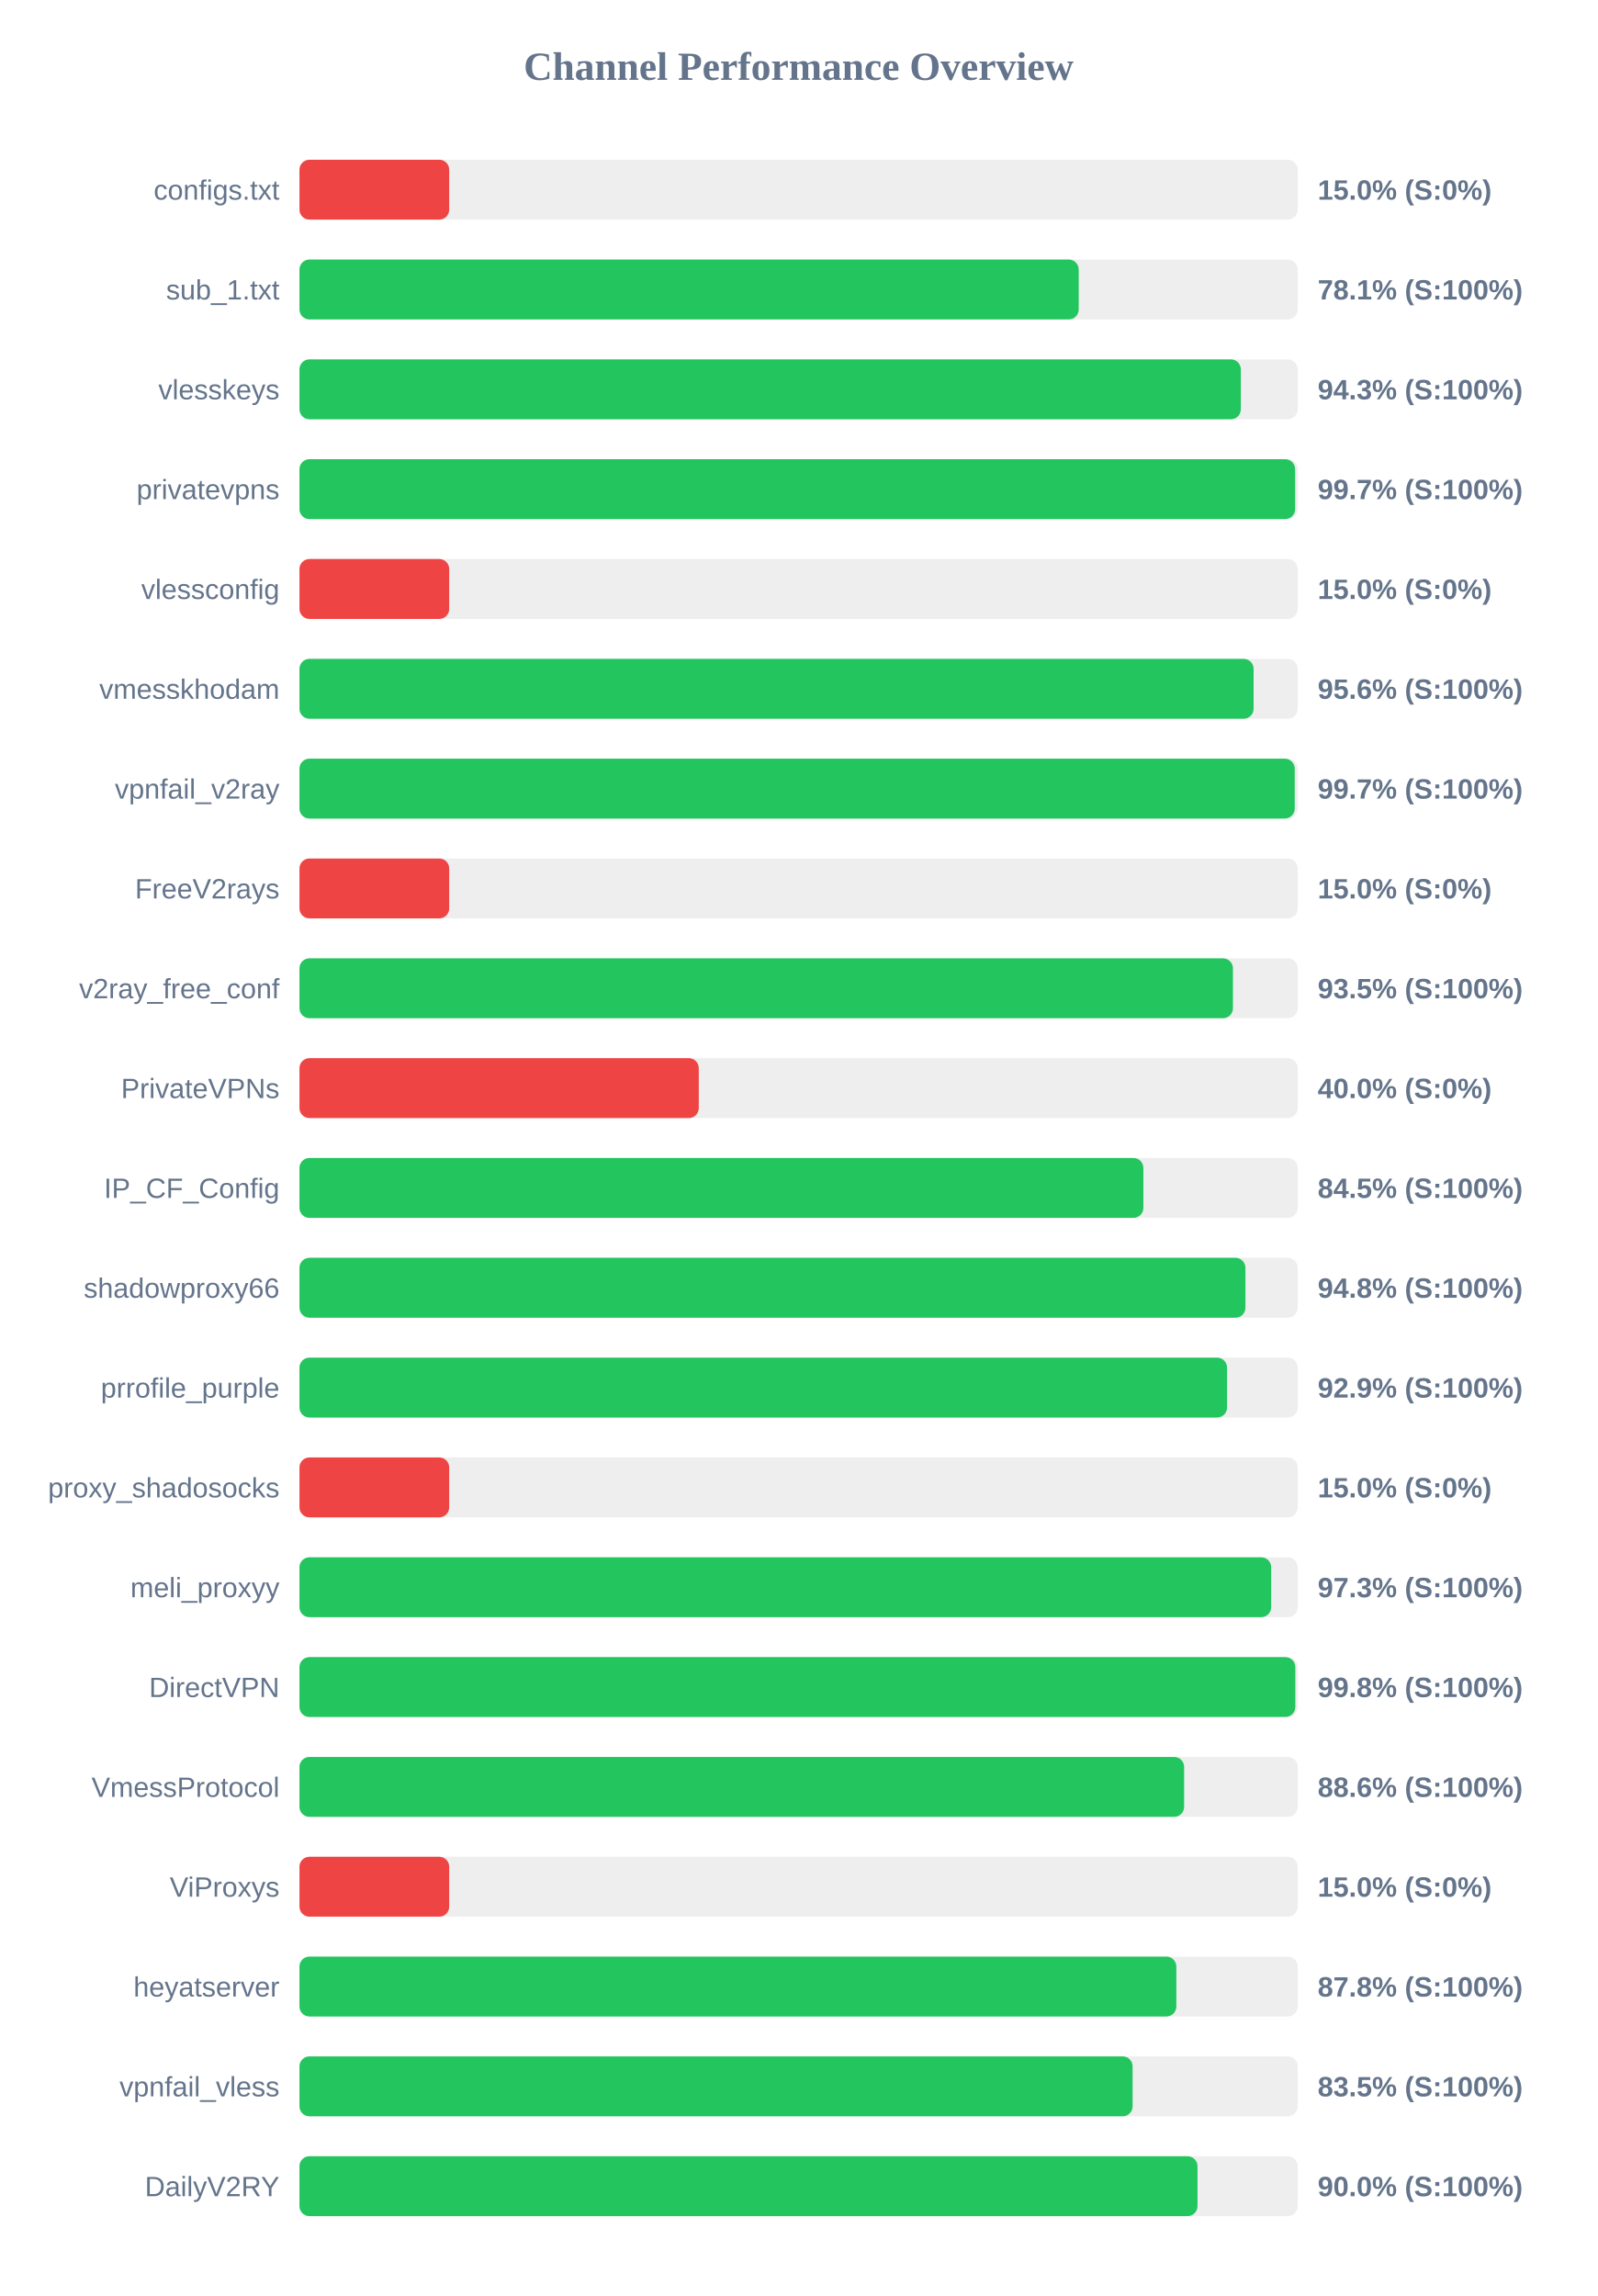
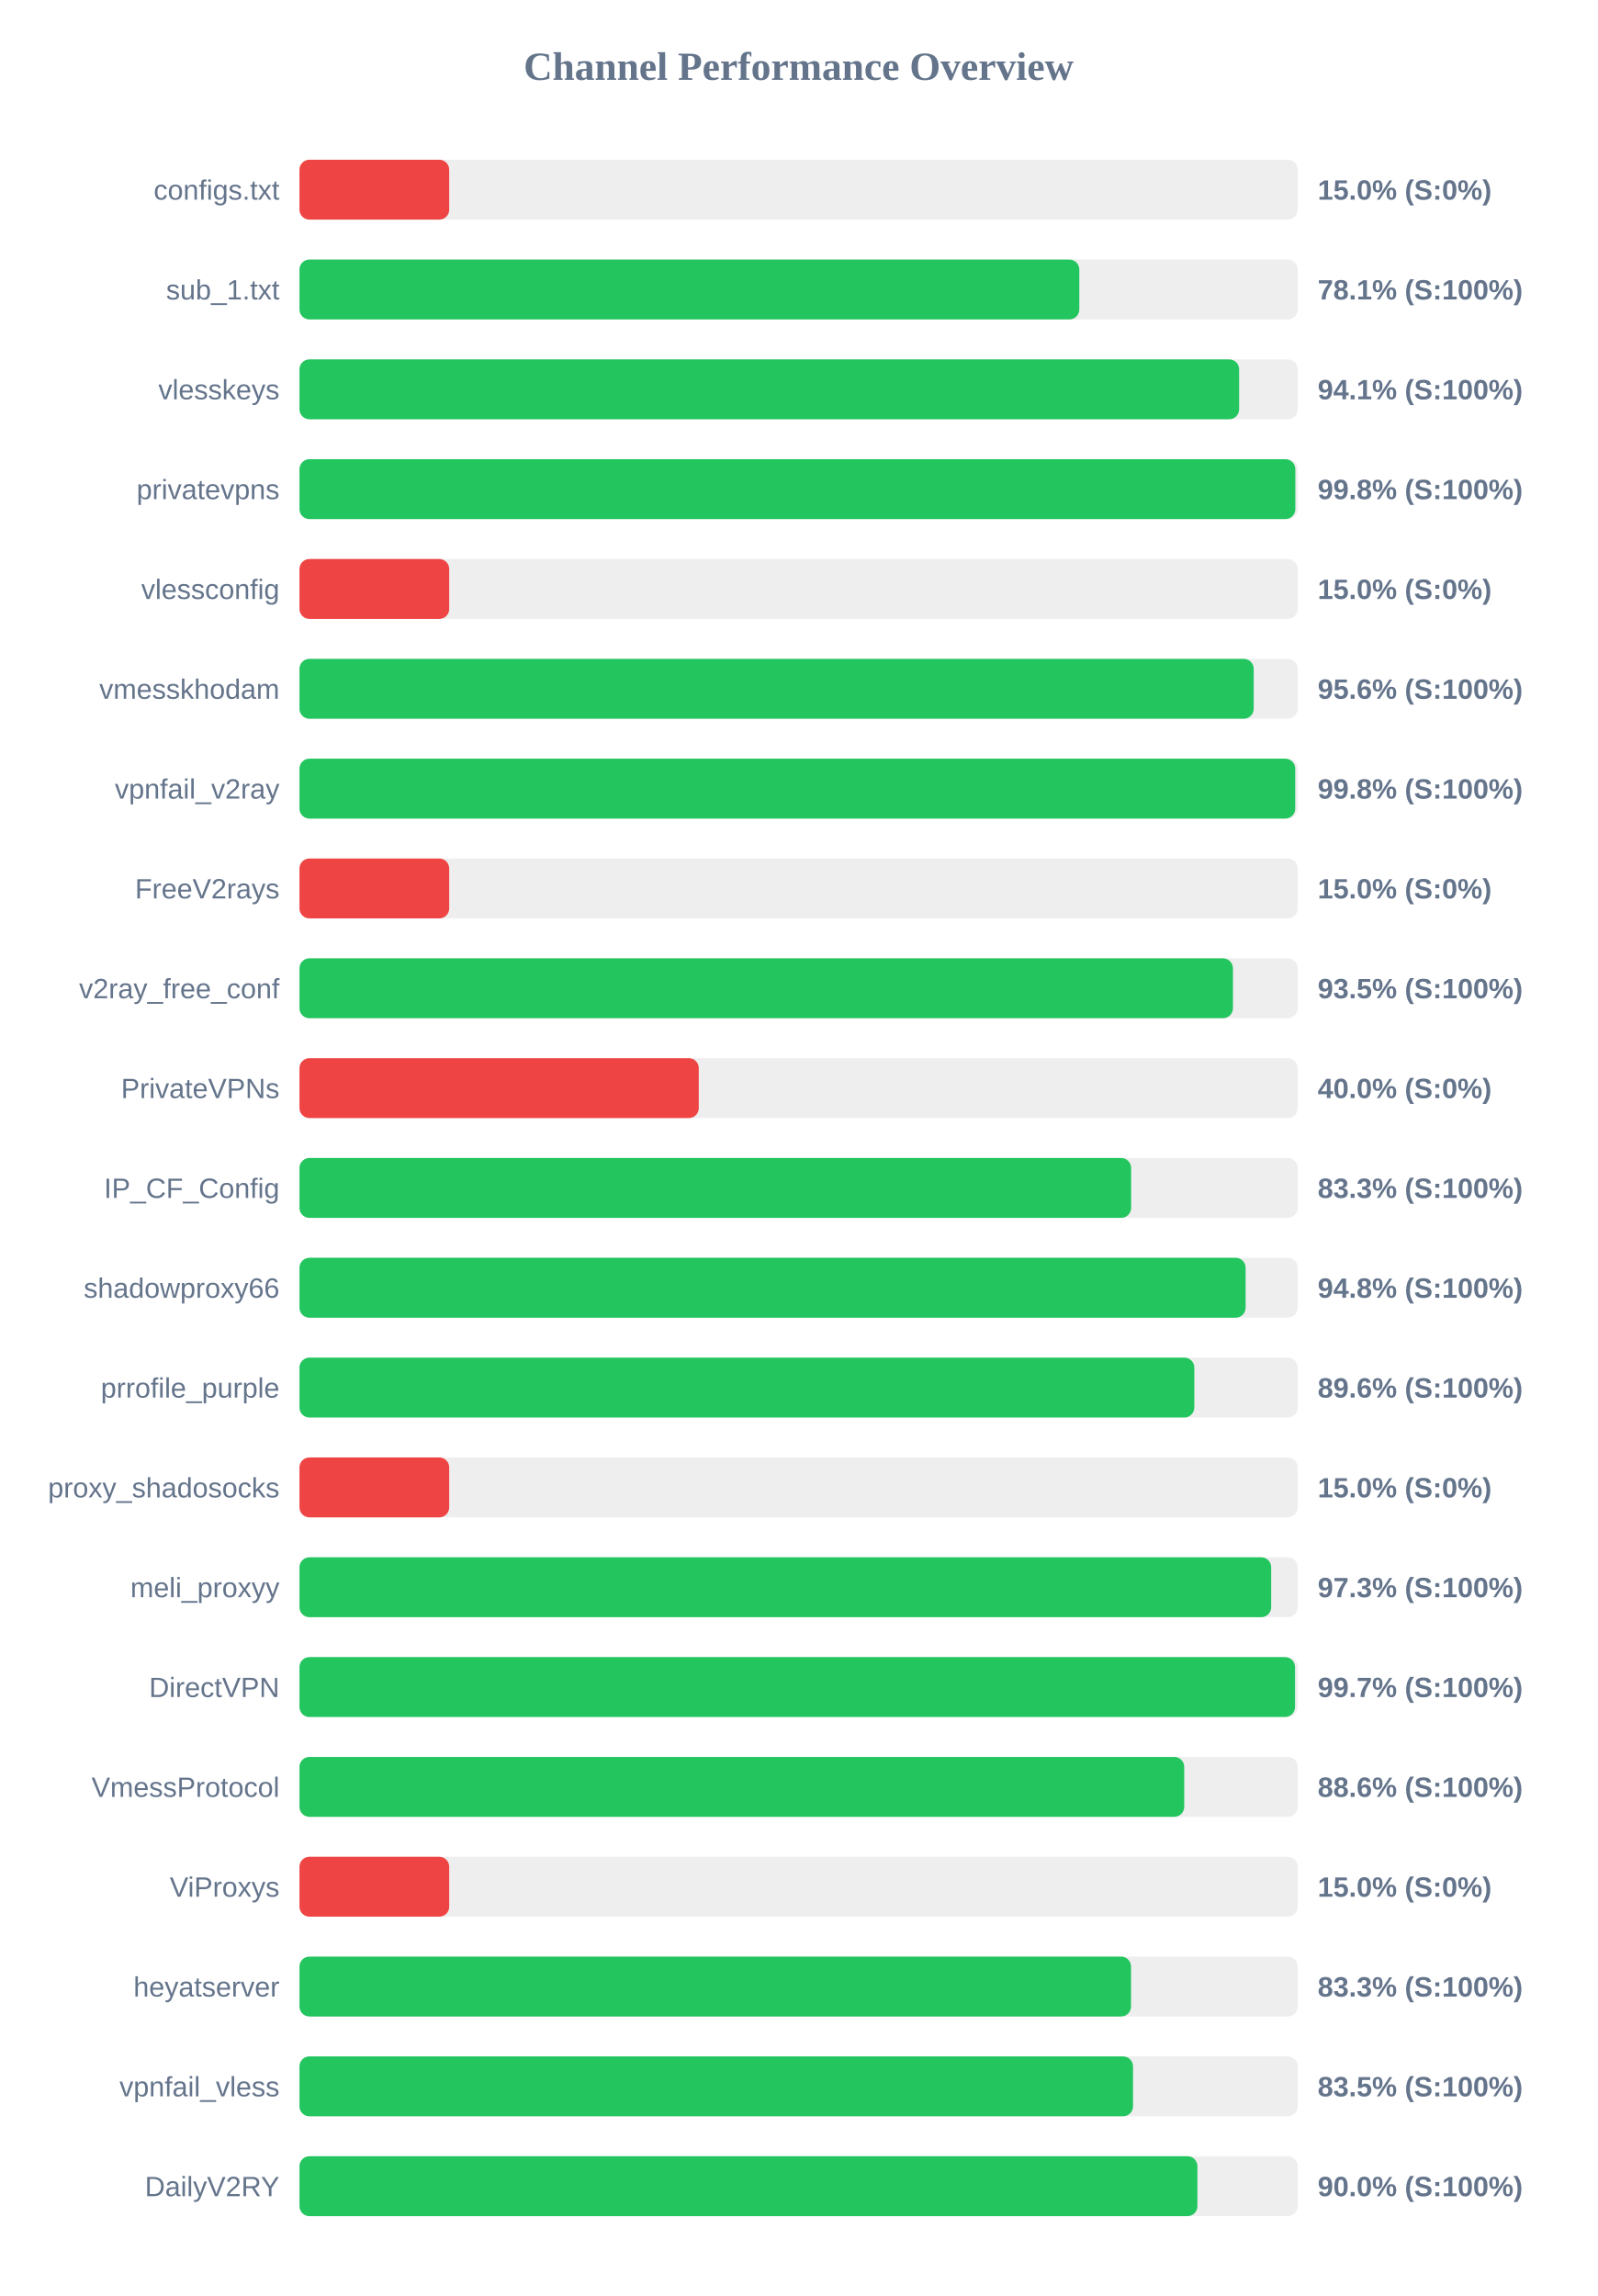
<svg xmlns="http://www.w3.org/2000/svg" width="800" height="1150" version="1.1">
  <style>
        .row { font: 14px Arial; fill: #64748b; }
        .score { font: bold 14px Arial; fill: #64748b; }
    </style>
  <text x="400" y="40" text-anchor="middle" font-size="20px" font-weight="bold" fill="#64748b">Channel Performance Overview</text>
  <rect x="150" y="80" width="500" height="30" fill="#eee" rx="5" />
  <rect x="150" y="80" width="75.0" height="30" fill="#ef4444" rx="5" />
  <text x="140" y="100" text-anchor="end" class="row">configs.txt</text>
  <text x="660" y="100" text-anchor="start" class="score">15.0% (S:0%)</text>
  <rect x="150" y="130" width="500" height="30" fill="#eee" rx="5" />
-   <rect x="150" y="130" width="390.3" height="30" fill="#22c55e" rx="5" />
+   <rect x="150" y="130" width="390.6" height="30" fill="#22c55e" rx="5" />
  <text x="140" y="150" text-anchor="end" class="row">sub_1.txt</text>
  <text x="660" y="150" text-anchor="start" class="score">78.1% (S:100%)</text>
  <rect x="150" y="180" width="500" height="30" fill="#eee" rx="5" />
-   <rect x="150" y="180" width="471.5" height="30" fill="#22c55e" rx="5" />
+   <rect x="150" y="180" width="470.65" height="30" fill="#22c55e" rx="5" />
  <text x="140" y="200" text-anchor="end" class="row">vlesskeys</text>
-   <text x="660" y="200" text-anchor="start" class="score">94.3% (S:100%)</text>
+   <text x="660" y="200" text-anchor="start" class="score">94.1% (S:100%)</text>
  <rect x="150" y="230" width="500" height="30" fill="#eee" rx="5" />
-   <rect x="150" y="230" width="498.7" height="30" fill="#22c55e" rx="5" />
+   <rect x="150" y="230" width="498.8" height="30" fill="#22c55e" rx="5" />
  <text x="140" y="250" text-anchor="end" class="row">privatevpns</text>
-   <text x="660" y="250" text-anchor="start" class="score">99.7% (S:100%)</text>
+   <text x="660" y="250" text-anchor="start" class="score">99.8% (S:100%)</text>
  <rect x="150" y="280" width="500" height="30" fill="#eee" rx="5" />
  <rect x="150" y="280" width="75.0" height="30" fill="#ef4444" rx="5" />
  <text x="140" y="300" text-anchor="end" class="row">vlessconfig</text>
  <text x="660" y="300" text-anchor="start" class="score">15.0% (S:0%)</text>
  <rect x="150" y="330" width="500" height="30" fill="#eee" rx="5" />
-   <rect x="150" y="330" width="477.9" height="30" fill="#22c55e" rx="5" />
+   <rect x="150" y="330" width="477.95" height="30" fill="#22c55e" rx="5" />
  <text x="140" y="350" text-anchor="end" class="row">vmesskhodam</text>
  <text x="660" y="350" text-anchor="start" class="score">95.6% (S:100%)</text>
  <rect x="150" y="380" width="500" height="30" fill="#eee" rx="5" />
-   <rect x="150" y="380" width="498.5" height="30" fill="#22c55e" rx="5" />
+   <rect x="150" y="380" width="498.75" height="30" fill="#22c55e" rx="5" />
  <text x="140" y="400" text-anchor="end" class="row">vpnfail_v2ray</text>
-   <text x="660" y="400" text-anchor="start" class="score">99.7% (S:100%)</text>
+   <text x="660" y="400" text-anchor="start" class="score">99.8% (S:100%)</text>
  <rect x="150" y="430" width="500" height="30" fill="#eee" rx="5" />
  <rect x="150" y="430" width="75.0" height="30" fill="#ef4444" rx="5" />
  <text x="140" y="450" text-anchor="end" class="row">FreeV2rays</text>
  <text x="660" y="450" text-anchor="start" class="score">15.0% (S:0%)</text>
  <rect x="150" y="480" width="500" height="30" fill="#eee" rx="5" />
  <rect x="150" y="480" width="467.55" height="30" fill="#22c55e" rx="5" />
  <text x="140" y="500" text-anchor="end" class="row">v2ray_free_conf</text>
  <text x="660" y="500" text-anchor="start" class="score">93.5% (S:100%)</text>
  <rect x="150" y="530" width="500" height="30" fill="#eee" rx="5" />
  <rect x="150" y="530" width="200.0" height="30" fill="#ef4444" rx="5" />
  <text x="140" y="550" text-anchor="end" class="row">PrivateVPNs</text>
  <text x="660" y="550" text-anchor="start" class="score">40.0% (S:0%)</text>
  <rect x="150" y="580" width="500" height="30" fill="#eee" rx="5" />
-   <rect x="150" y="580" width="422.7" height="30" fill="#22c55e" rx="5" />
+   <rect x="150" y="580" width="416.55" height="30" fill="#22c55e" rx="5" />
  <text x="140" y="600" text-anchor="end" class="row">IP_CF_Config</text>
-   <text x="660" y="600" text-anchor="start" class="score">84.5% (S:100%)</text>
+   <text x="660" y="600" text-anchor="start" class="score">83.3% (S:100%)</text>
  <rect x="150" y="630" width="500" height="30" fill="#eee" rx="5" />
-   <rect x="150" y="630" width="473.8" height="30" fill="#22c55e" rx="5" />
+   <rect x="150" y="630" width="473.9" height="30" fill="#22c55e" rx="5" />
  <text x="140" y="650" text-anchor="end" class="row">shadowproxy66</text>
  <text x="660" y="650" text-anchor="start" class="score">94.8% (S:100%)</text>
  <rect x="150" y="680" width="500" height="30" fill="#eee" rx="5" />
-   <rect x="150" y="680" width="464.6" height="30" fill="#22c55e" rx="5" />
+   <rect x="150" y="680" width="448.2" height="30" fill="#22c55e" rx="5" />
  <text x="140" y="700" text-anchor="end" class="row">prrofile_purple</text>
-   <text x="660" y="700" text-anchor="start" class="score">92.9% (S:100%)</text>
+   <text x="660" y="700" text-anchor="start" class="score">89.6% (S:100%)</text>
  <rect x="150" y="730" width="500" height="30" fill="#eee" rx="5" />
  <rect x="150" y="730" width="75.0" height="30" fill="#ef4444" rx="5" />
  <text x="140" y="750" text-anchor="end" class="row">proxy_shadosocks</text>
  <text x="660" y="750" text-anchor="start" class="score">15.0% (S:0%)</text>
  <rect x="150" y="780" width="500" height="30" fill="#eee" rx="5" />
  <rect x="150" y="780" width="486.7" height="30" fill="#22c55e" rx="5" />
  <text x="140" y="800" text-anchor="end" class="row">meli_proxyy</text>
  <text x="660" y="800" text-anchor="start" class="score">97.3% (S:100%)</text>
  <rect x="150" y="830" width="500" height="30" fill="#eee" rx="5" />
-   <rect x="150" y="830" width="498.8" height="30" fill="#22c55e" rx="5" />
+   <rect x="150" y="830" width="498.65" height="30" fill="#22c55e" rx="5" />
  <text x="140" y="850" text-anchor="end" class="row">DirectVPN</text>
-   <text x="660" y="850" text-anchor="start" class="score">99.8% (S:100%)</text>
+   <text x="660" y="850" text-anchor="start" class="score">99.7% (S:100%)</text>
  <rect x="150" y="880" width="500" height="30" fill="#eee" rx="5" />
-   <rect x="150" y="880" width="443.1" height="30" fill="#22c55e" rx="5" />
+   <rect x="150" y="880" width="443.15" height="30" fill="#22c55e" rx="5" />
  <text x="140" y="900" text-anchor="end" class="row">VmessProtocol</text>
  <text x="660" y="900" text-anchor="start" class="score">88.6% (S:100%)</text>
  <rect x="150" y="930" width="500" height="30" fill="#eee" rx="5" />
  <rect x="150" y="930" width="75.0" height="30" fill="#ef4444" rx="5" />
  <text x="140" y="950" text-anchor="end" class="row">ViProxys</text>
  <text x="660" y="950" text-anchor="start" class="score">15.0% (S:0%)</text>
  <rect x="150" y="980" width="500" height="30" fill="#eee" rx="5" />
-   <rect x="150" y="980" width="439.2" height="30" fill="#22c55e" rx="5" />
+   <rect x="150" y="980" width="416.5" height="30" fill="#22c55e" rx="5" />
  <text x="140" y="1000" text-anchor="end" class="row">heyatserver</text>
-   <text x="660" y="1000" text-anchor="start" class="score">87.8% (S:100%)</text>
+   <text x="660" y="1000" text-anchor="start" class="score">83.3% (S:100%)</text>
  <rect x="150" y="1030" width="500" height="30" fill="#eee" rx="5" />
-   <rect x="150" y="1030" width="417.3" height="30" fill="#22c55e" rx="5" />
+   <rect x="150" y="1030" width="417.5" height="30" fill="#22c55e" rx="5" />
  <text x="140" y="1050" text-anchor="end" class="row">vpnfail_vless</text>
  <text x="660" y="1050" text-anchor="start" class="score">83.5% (S:100%)</text>
  <rect x="150" y="1080" width="500" height="30" fill="#eee" rx="5" />
-   <rect x="150" y="1080" width="449.8" height="30" fill="#22c55e" rx="5" />
+   <rect x="150" y="1080" width="449.75" height="30" fill="#22c55e" rx="5" />
  <text x="140" y="1100" text-anchor="end" class="row">DailyV2RY</text>
  <text x="660" y="1100" text-anchor="start" class="score">90.0% (S:100%)</text>
</svg>
